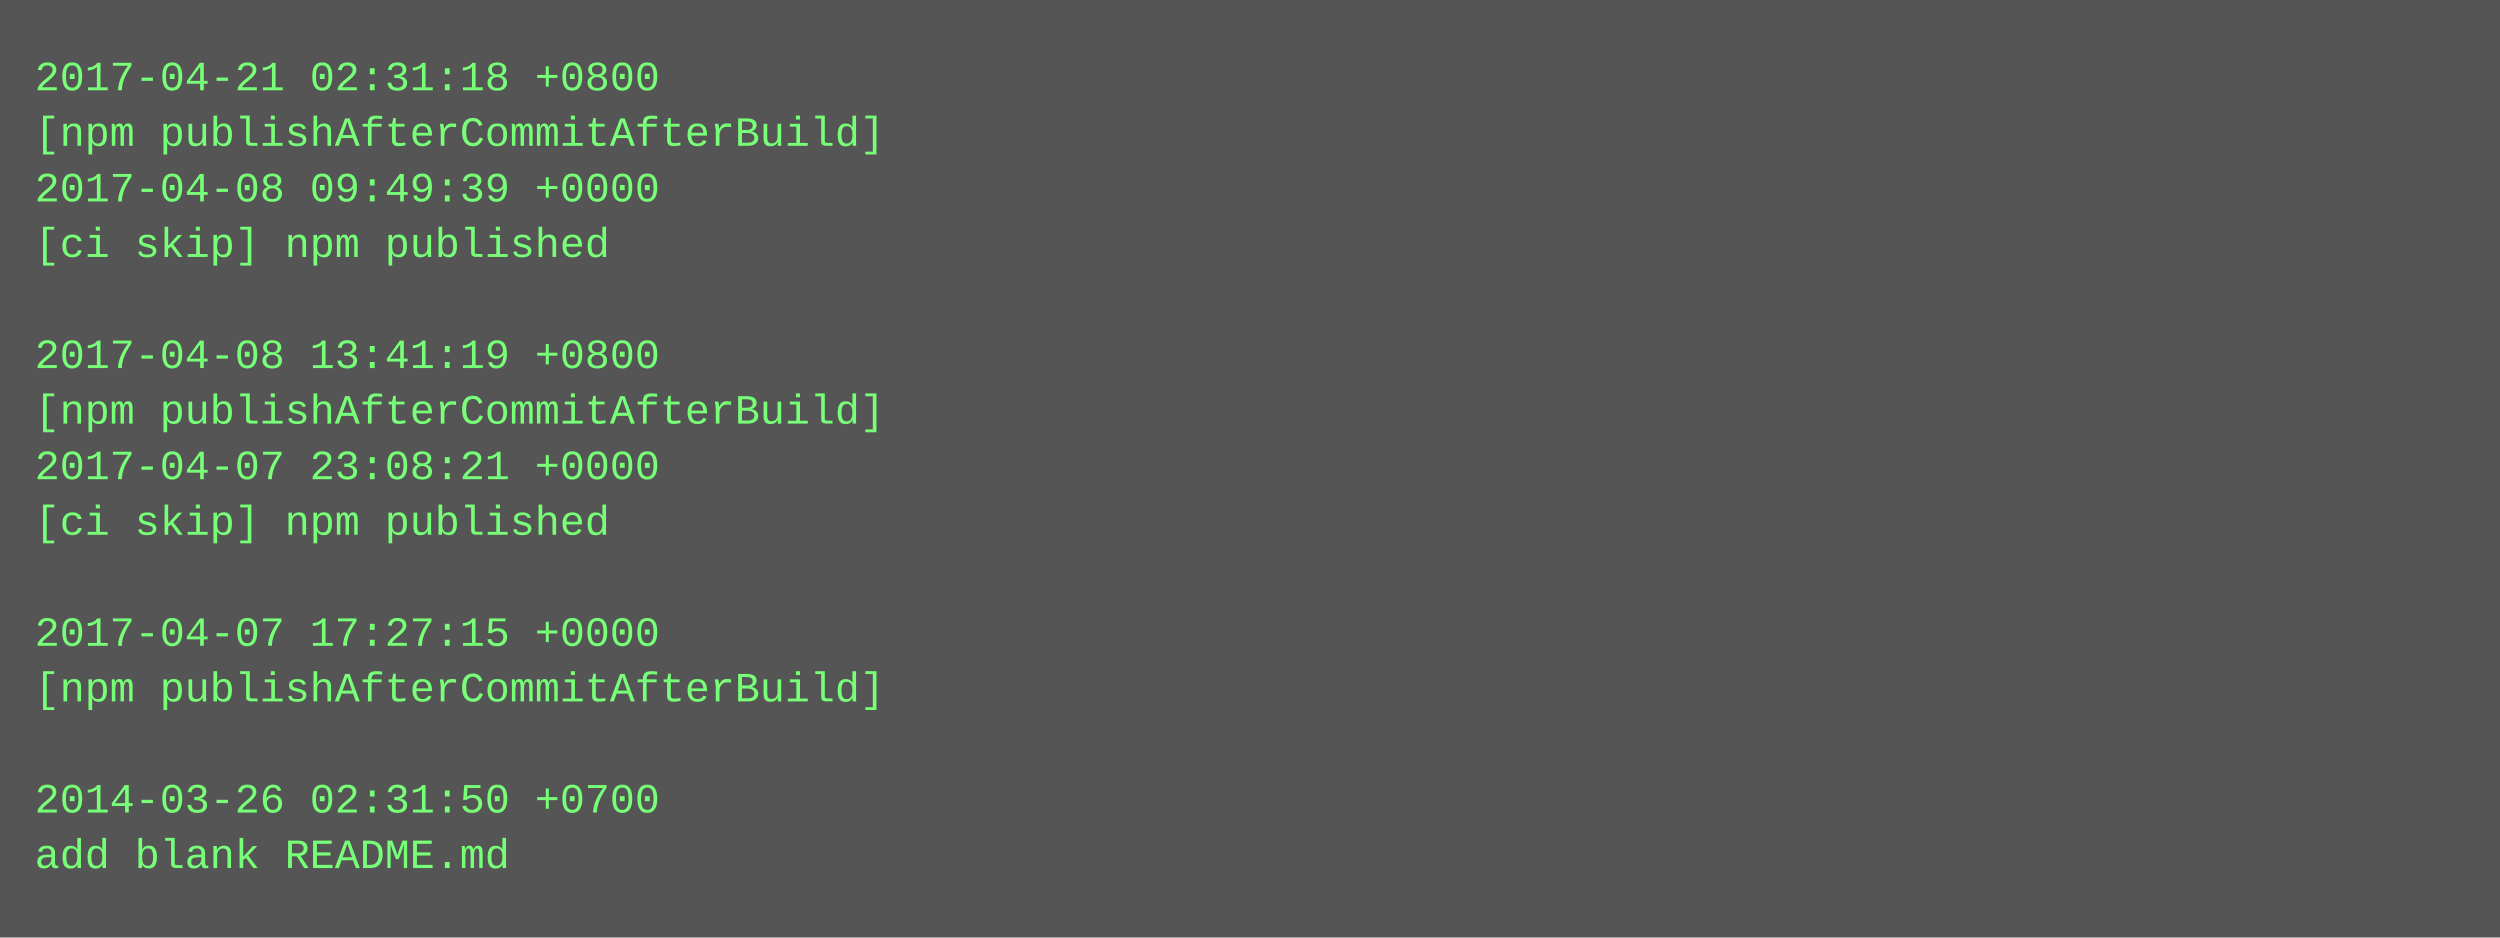
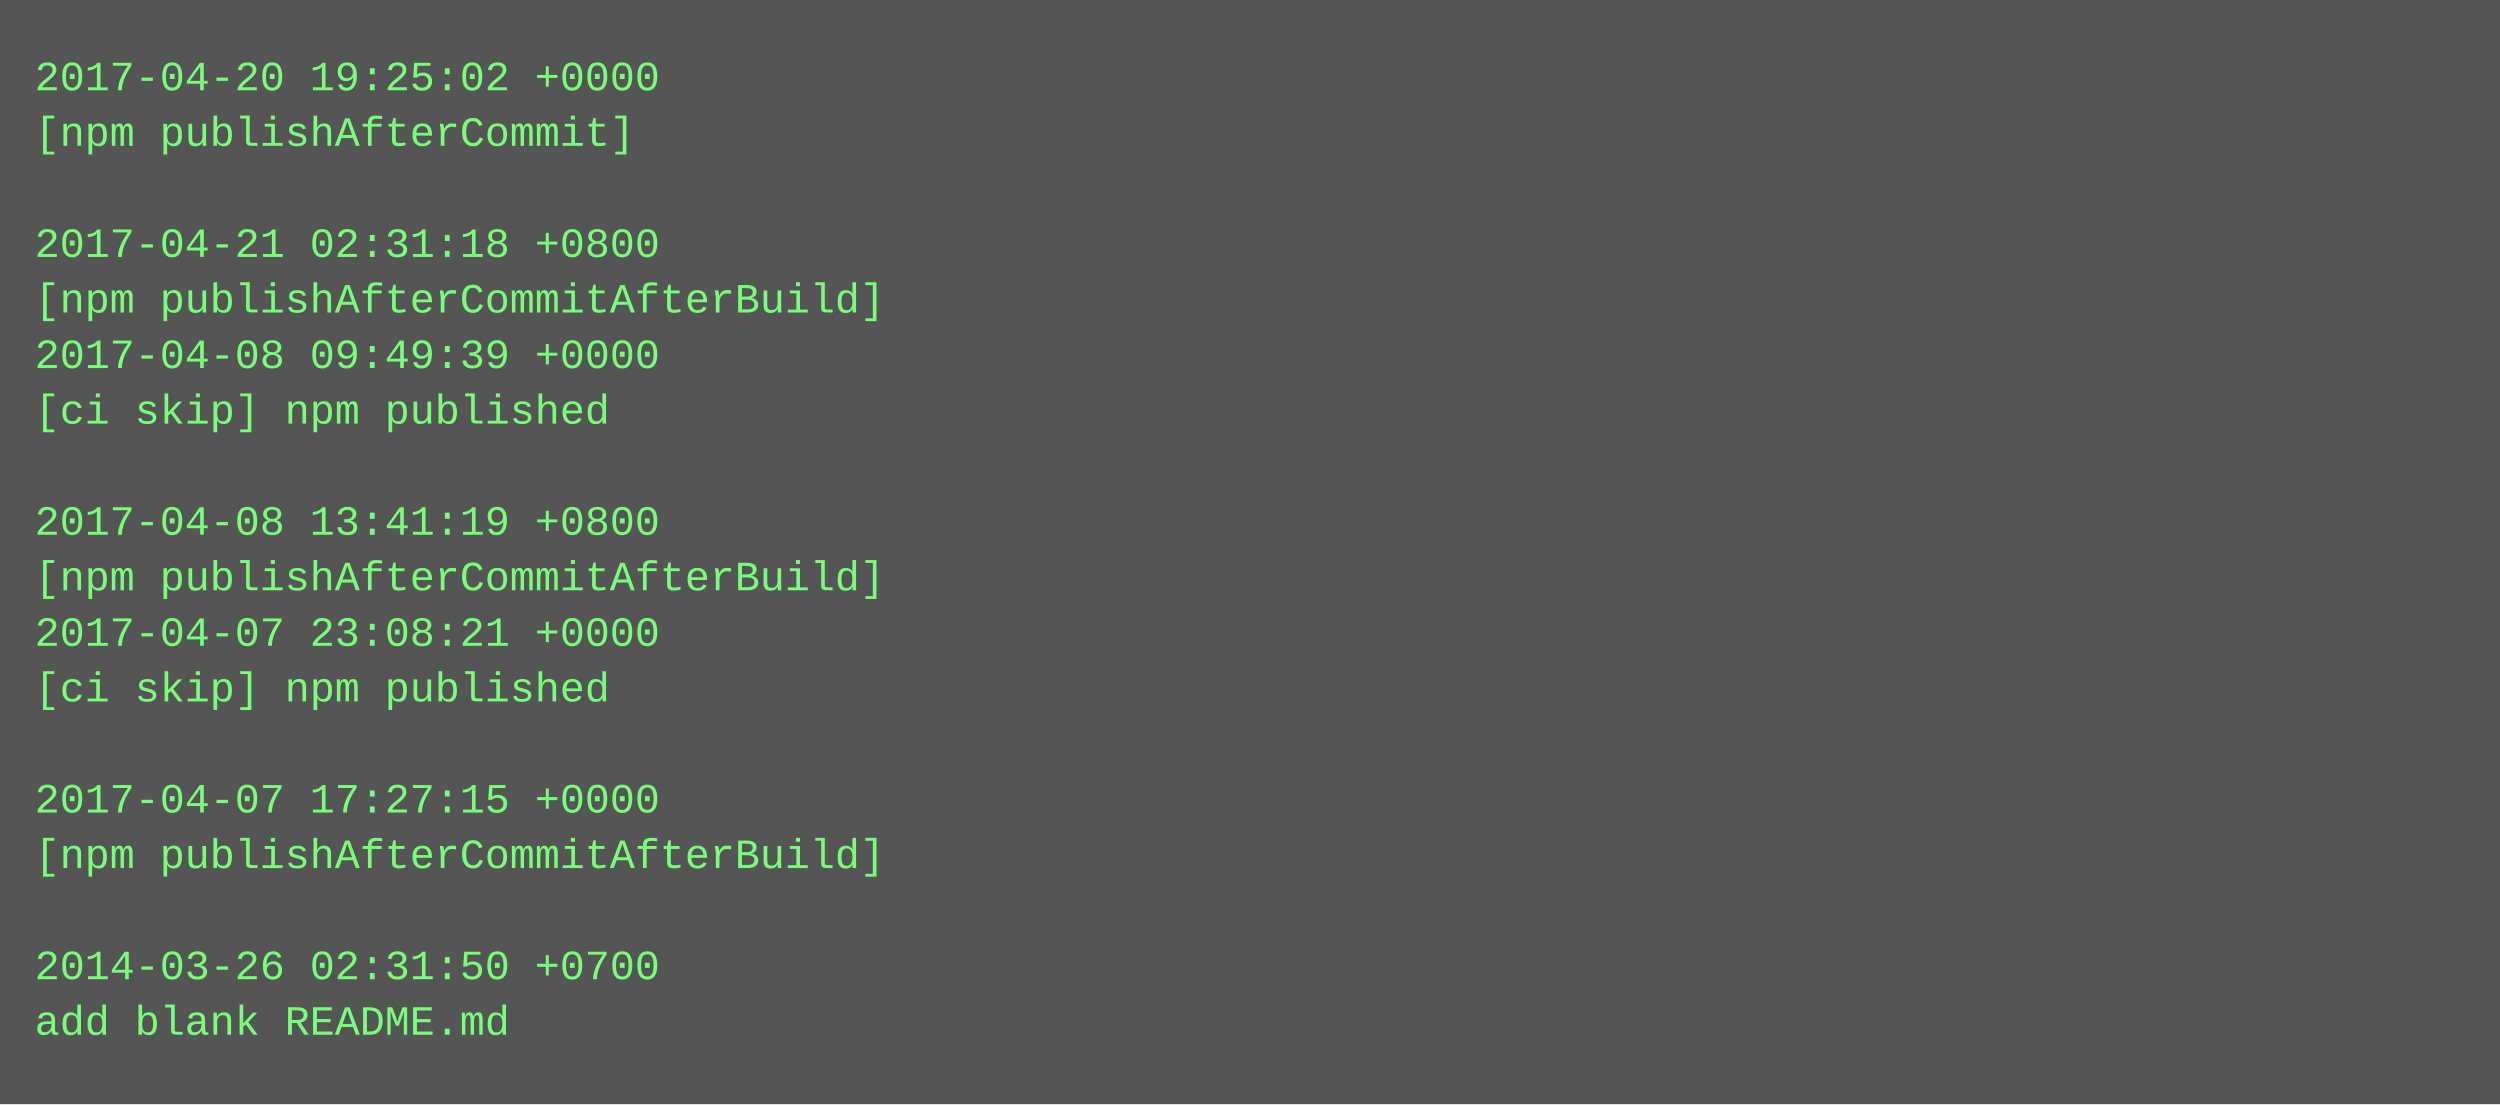
- <svg xmlns="http://www.w3.org/2000/svg" height="270" width="720">
-   <rect height="270" fill="#555" width="720" />
+ <svg xmlns="http://www.w3.org/2000/svg" height="318" width="720">
+   <rect height="318" fill="#555" width="720" />
  <text fill="#7f7" font-family="Courier New" font-size="12" xml:space="preserve">
-     <tspan x="10" y="26">2017-04-21 02:31:18 +0800</tspan>
-     <tspan x="10" y="42">[npm publishAfterCommitAfterBuild]</tspan>
-     <tspan x="10" y="58">2017-04-08 09:49:39 +0000</tspan>
-     <tspan x="10" y="74">[ci skip] npm published</tspan>
-     <tspan x="10" y="90" />
-     <tspan x="10" y="106">2017-04-08 13:41:19 +0800</tspan>
-     <tspan x="10" y="122">[npm publishAfterCommitAfterBuild]</tspan>
-     <tspan x="10" y="138">2017-04-07 23:08:21 +0000</tspan>
-     <tspan x="10" y="154">[ci skip] npm published</tspan>
-     <tspan x="10" y="170" />
-     <tspan x="10" y="186">2017-04-07 17:27:15 +0000</tspan>
-     <tspan x="10" y="202">[npm publishAfterCommitAfterBuild]</tspan>
+     <tspan x="10" y="26">2017-04-20 19:25:02 +0000</tspan>
+     <tspan x="10" y="42">[npm publishAfterCommit]</tspan>
+     <tspan x="10" y="58" />
+     <tspan x="10" y="74">2017-04-21 02:31:18 +0800</tspan>
+     <tspan x="10" y="90">[npm publishAfterCommitAfterBuild]</tspan>
+     <tspan x="10" y="106">2017-04-08 09:49:39 +0000</tspan>
+     <tspan x="10" y="122">[ci skip] npm published</tspan>
+     <tspan x="10" y="138" />
+     <tspan x="10" y="154">2017-04-08 13:41:19 +0800</tspan>
+     <tspan x="10" y="170">[npm publishAfterCommitAfterBuild]</tspan>
+     <tspan x="10" y="186">2017-04-07 23:08:21 +0000</tspan>
+     <tspan x="10" y="202">[ci skip] npm published</tspan>
    <tspan x="10" y="218" />
-     <tspan x="10" y="234">2014-03-26 02:31:50 +0700</tspan>
-     <tspan x="10" y="250">add blank README.md</tspan>
+     <tspan x="10" y="234">2017-04-07 17:27:15 +0000</tspan>
+     <tspan x="10" y="250">[npm publishAfterCommitAfterBuild]</tspan>
+     <tspan x="10" y="266" />
+     <tspan x="10" y="282">2014-03-26 02:31:50 +0700</tspan>
+     <tspan x="10" y="298">add blank README.md</tspan>
  </text>
</svg>
